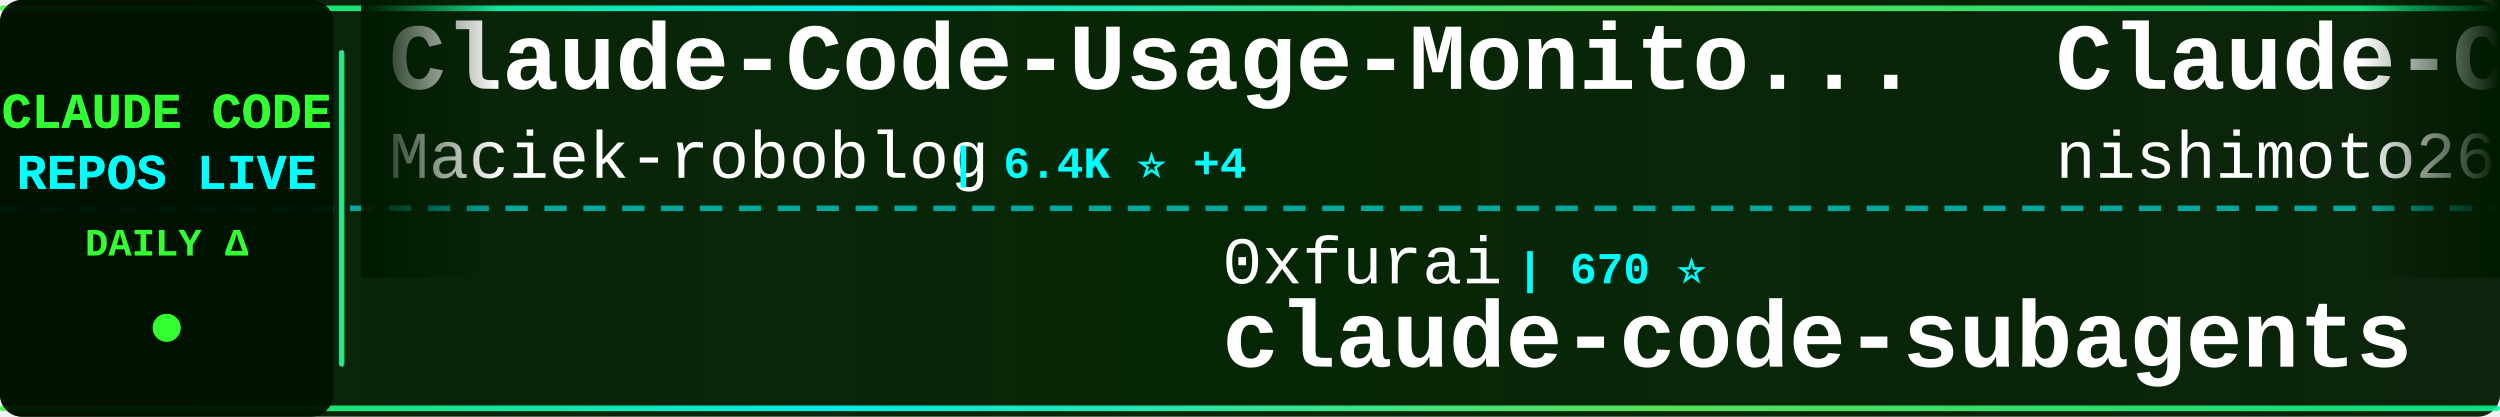
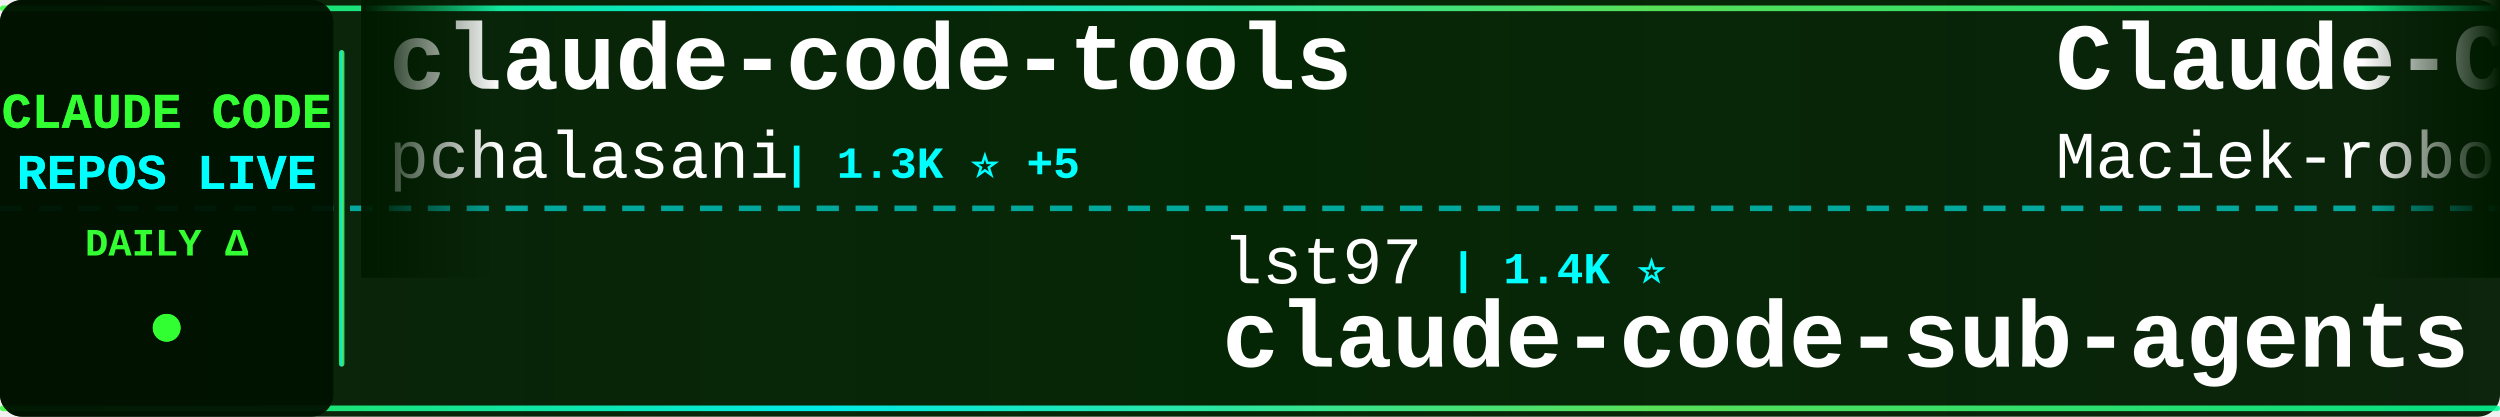
<svg xmlns="http://www.w3.org/2000/svg" width="900" height="150">
  <defs>
    <linearGradient id="tickerBg" x1="0%" y1="0%" x2="100%" y2="0%">
      <stop offset="0%" style="stop-color:#001a00;stop-opacity:0.95" />
      <stop offset="50%" style="stop-color:#002200;stop-opacity:0.98" />
      <stop offset="100%" style="stop-color:#001a00;stop-opacity:0.95" />
    </linearGradient>
    <linearGradient id="borderGrad" x1="0%" y1="0%" x2="100%" y2="0%">
      <stop offset="0%" style="stop-color:#33ff33;stop-opacity:0.85">
        <animate attributeName="stop-opacity" values="0.85;1;0.85" dur="2s" repeatCount="indefinite" />
      </stop>
      <stop offset="33%" style="stop-color:#00ffff;stop-opacity:0.9">
        <animate attributeName="stop-opacity" values="0.9;1;0.9" dur="2.2s" repeatCount="indefinite" />
      </stop>
      <stop offset="66%" style="stop-color:#66ff66;stop-opacity:0.85">
        <animate attributeName="stop-opacity" values="0.85;1;0.85" dur="1.8s" repeatCount="indefinite" />
      </stop>
      <stop offset="100%" style="stop-color:#00ff99;stop-opacity:0.85">
        <animate attributeName="stop-opacity" values="0.85;1;0.85" dur="2s" repeatCount="indefinite" />
      </stop>
    </linearGradient>
    <filter id="textGlow">
      <feGaussianBlur stdDeviation="0.1" result="coloredBlur" />
      <feMerge>
        <feMergeNode in="coloredBlur" />
        <feMergeNode in="SourceGraphic" />
      </feMerge>
    </filter>
    <filter id="metricGlow">
      <feGaussianBlur stdDeviation="0.2" result="coloredBlur" />
      <feMerge>
        <feMergeNode in="coloredBlur" />
        <feMergeNode in="SourceGraphic" />
      </feMerge>
    </filter>
    <linearGradient id="leftFade" x1="0%" y1="0%" x2="100%" y2="0%">
      <stop offset="0%" style="stop-color:#001a00;stop-opacity:1" />
      <stop offset="100%" style="stop-color:#001a00;stop-opacity:0" />
    </linearGradient>
    <linearGradient id="rightFade" x1="0%" y1="0%" x2="100%" y2="0%">
      <stop offset="0%" style="stop-color:#001a00;stop-opacity:0" />
      <stop offset="100%" style="stop-color:#001a00;stop-opacity:1" />
    </linearGradient>
  </defs>
  <rect width="900" height="150" fill="url(#tickerBg)" rx="8" />
  <rect x="0" y="2" width="900" height="2" fill="url(#borderGrad)" rx="1" />
  <rect x="0" y="146" width="900" height="2" fill="url(#borderGrad)" rx="1" />
  <line x1="0" y1="75" x2="900" y2="75" stroke="#00ffff" stroke-width="2" stroke-dasharray="8 6" opacity="0.6" />
  <rect x="0" y="0" width="120" height="150" fill="#001100" opacity="0.95" rx="8" />
  <text x="60" y="46" font-family="'Courier New', monospace" font-size="18" font-weight="bold" fill="#33ff33" text-anchor="middle" filter="url(#textGlow)">
    CLAUDE CODE
  </text>
  <text x="60" y="68" font-family="'Courier New', monospace" font-size="18" font-weight="bold" fill="#00ffff" text-anchor="middle" filter="url(#textGlow)">
    REPOS LIVE
  </text>
  <text x="60" y="92" font-family="'Courier New', monospace" font-size="14" font-weight="bold" fill="#33ff33" text-anchor="middle">
    DAILY Δ
  </text>
  <circle cx="60" cy="118" r="5" fill="#33ff33" filter="url(#metricGlow)">
    <animate attributeName="r" values="4;6;4" dur="1.5s" repeatCount="indefinite" />
    <animate attributeName="opacity" values="0.6;1;0.6" dur="1.5s" repeatCount="indefinite" />
  </circle>
  <rect x="122" y="18" width="2" height="114" fill="url(#borderGrad)" rx="1" />
  <clipPath id="tickerClip">
    <rect x="130" y="0" width="770" height="150" />
  </clipPath>
  <g clip-path="url(#tickerClip)">
    <g id="tickerItems">
      <animateTransform attributeName="transform" attributeType="XML" type="translate" from="0 0" to="-3000 0" dur="54s" repeatCount="indefinite" />
      <g transform="translate(0, 0)">
+         <text x="140" y="32" font-family="'Courier New', monospace" font-size="34" font-weight="bold" fill="#ffffff">claude-code-tools</text>
+         <text x="140" y="64" font-family="'Courier New', monospace" font-size="24" font-weight="normal" fill="#ffffff" opacity="1.0">pchalasani</text>
+         <text x="282" y="64" font-family="'Courier New', monospace" font-size="16" font-weight="bold" fill="#00ffff"> | 1.3K ⭐ +5</text>
+       </g>
+       <g transform="translate(300, 0)">
+         <text x="140" y="102" font-family="'Courier New', monospace" font-size="24" font-weight="normal" fill="#ffffff" opacity="1.0">lst97</text>
+         <text x="222" y="102" font-family="'Courier New', monospace" font-size="16" font-weight="bold" fill="#00ffff"> | 1.4K ⭐</text>
+         <text x="140" y="132" font-family="'Courier New', monospace" font-size="34" font-weight="bold" fill="#ffffff">claude-code-sub-agents</text>
+       </g>
+       <g transform="translate(600, 0)">
        <text x="140" y="32" font-family="'Courier New', monospace" font-size="34" font-weight="bold" fill="#ffffff">Claude-Code-Usage-Monito...</text>
        <text x="140" y="64" font-family="'Courier New', monospace" font-size="24" font-weight="normal" fill="#ffffff" opacity="1.0">Maciek-roboblog</text>
-         <text x="342" y="64" font-family="'Courier New', monospace" font-size="16" font-weight="bold" fill="#00ffff"> | 6.4K ⭐ +4</text>
-       </g>
-       <g transform="translate(300, 0)">
-         <text x="140" y="102" font-family="'Courier New', monospace" font-size="24" font-weight="normal" fill="#ffffff" opacity="1.0">0xfurai</text>
-         <text x="246" y="102" font-family="'Courier New', monospace" font-size="16" font-weight="bold" fill="#00ffff"> | 670 ⭐</text>
-         <text x="140" y="132" font-family="'Courier New', monospace" font-size="34" font-weight="bold" fill="#ffffff">claude-code-subagents</text>
-       </g>
-       <g transform="translate(600, 0)">
-         <text x="140" y="32" font-family="'Courier New', monospace" font-size="34" font-weight="bold" fill="#ffffff">Claude-Code-Communicatio...</text>
-         <text x="140" y="64" font-family="'Courier New', monospace" font-size="24" font-weight="normal" fill="#ffffff" opacity="1.0">nishimoto265</text>
-         <text x="306" y="64" font-family="'Courier New', monospace" font-size="16" font-weight="bold" fill="#00ffff"> | 486 ⭐</text>
+         <text x="342" y="64" font-family="'Courier New', monospace" font-size="16" font-weight="bold" fill="#00ffff"> | 6.4K ⭐ +1</text>
      </g>
      <g transform="translate(900, 0)">
-         <text x="140" y="102" font-family="'Courier New', monospace" font-size="24" font-weight="normal" fill="#ffffff" opacity="1.0">alirezarezvani</text>
-         <text x="330" y="102" font-family="'Courier New', monospace" font-size="16" font-weight="bold" fill="#00ffff"> | 477 ⭐ +2</text>
-         <text x="140" y="132" font-family="'Courier New', monospace" font-size="34" font-weight="bold" fill="#ffffff">claude-code-tresor</text>
+         <text x="140" y="102" font-family="'Courier New', monospace" font-size="24" font-weight="normal" fill="#ffffff" opacity="1.0">sickn33</text>
+         <text x="246" y="102" font-family="'Courier New', monospace" font-size="16" font-weight="bold" fill="#00ffff"> | 5.6K ⭐ +40</text>
+         <text x="140" y="132" font-family="'Courier New', monospace" font-size="34" font-weight="bold" fill="#ffffff">antigravity-awesome-skil...</text>
      </g>
      <g transform="translate(1200, 0)">
-         <text x="140" y="32" font-family="'Courier New', monospace" font-size="34" font-weight="bold" fill="#ffffff">claude-code-webui</text>
-         <text x="140" y="64" font-family="'Courier New', monospace" font-size="24" font-weight="normal" fill="#ffffff" opacity="1.0">sugyan</text>
-         <text x="234" y="64" font-family="'Courier New', monospace" font-size="16" font-weight="bold" fill="#00ffff"> | 879 ⭐ -1</text>
+         <text x="140" y="32" font-family="'Courier New', monospace" font-size="34" font-weight="bold" fill="#ffffff">spec-kit</text>
+         <text x="140" y="64" font-family="'Courier New', monospace" font-size="24" font-weight="normal" fill="#ffffff" opacity="1.0">github</text>
+         <text x="234" y="64" font-family="'Courier New', monospace" font-size="16" font-weight="bold" fill="#00ffff"> | 66.4K ⭐ +44</text>
      </g>
      <g transform="translate(1500, 0)">
+         <text x="140" y="102" font-family="'Courier New', monospace" font-size="24" font-weight="normal" fill="#ffffff" opacity="1.0">musistudio</text>
+         <text x="282" y="102" font-family="'Courier New', monospace" font-size="16" font-weight="bold" fill="#00ffff"> | 26.9K ⭐ +7</text>
+         <text x="140" y="132" font-family="'Courier New', monospace" font-size="34" font-weight="bold" fill="#ffffff">claude-code-router</text>
+       </g>
+       <g transform="translate(1800, 0)">
+         <text x="140" y="32" font-family="'Courier New', monospace" font-size="34" font-weight="bold" fill="#ffffff">claude-code-acp</text>
+         <text x="140" y="64" font-family="'Courier New', monospace" font-size="24" font-weight="normal" fill="#ffffff" opacity="1.0">zed-industries</text>
+         <text x="330" y="64" font-family="'Courier New', monospace" font-size="16" font-weight="bold" fill="#00ffff"> | 847 ⭐ +1</text>
+       </g>
+       <g transform="translate(2100, 0)">
        <text x="140" y="102" font-family="'Courier New', monospace" font-size="24" font-weight="normal" fill="#ffffff" opacity="1.0">21st-dev</text>
-         <text x="258" y="102" font-family="'Courier New', monospace" font-size="16" font-weight="bold" fill="#00ffff"> | 4.6K ⭐ +2</text>
+         <text x="258" y="102" font-family="'Courier New', monospace" font-size="16" font-weight="bold" fill="#00ffff"> | 4.6K ⭐ +4</text>
        <text x="140" y="132" font-family="'Courier New', monospace" font-size="34" font-weight="bold" fill="#ffffff">1code</text>
      </g>
-       <g transform="translate(1800, 0)">
-         <text x="140" y="32" font-family="'Courier New', monospace" font-size="34" font-weight="bold" fill="#ffffff">claudecodeui</text>
-         <text x="140" y="64" font-family="'Courier New', monospace" font-size="24" font-weight="normal" fill="#ffffff" opacity="1.0">siteboon</text>
-         <text x="258" y="64" font-family="'Courier New', monospace" font-size="16" font-weight="bold" fill="#00ffff"> | 5.8K ⭐ +5</text>
-       </g>
-       <g transform="translate(2100, 0)">
-         <text x="140" y="102" font-family="'Courier New', monospace" font-size="24" font-weight="normal" fill="#ffffff" opacity="1.0">Pimzino</text>
-         <text x="246" y="102" font-family="'Courier New', monospace" font-size="16" font-weight="bold" fill="#00ffff"> | 3.4K ⭐ +1</text>
-         <text x="140" y="132" font-family="'Courier New', monospace" font-size="34" font-weight="bold" fill="#ffffff">claude-code-spec-workflo...</text>
-       </g>
      <g transform="translate(2400, 0)">
-         <text x="140" y="32" font-family="'Courier New', monospace" font-size="34" font-weight="bold" fill="#ffffff">claude-code-requirements...</text>
-         <text x="140" y="64" font-family="'Courier New', monospace" font-size="24" font-weight="normal" fill="#ffffff" opacity="1.0">rizethereum</text>
-         <text x="294" y="64" font-family="'Courier New', monospace" font-size="16" font-weight="bold" fill="#00ffff"> | 1.7K ⭐</text>
+         <text x="140" y="32" font-family="'Courier New', monospace" font-size="34" font-weight="bold" fill="#ffffff">sc-claude-code-files</text>
+         <text x="140" y="64" font-family="'Courier New', monospace" font-size="24" font-weight="normal" fill="#ffffff" opacity="1.0">https-deeplearning-ai</text>
+         <text x="414" y="64" font-family="'Courier New', monospace" font-size="16" font-weight="bold" fill="#00ffff"> | 386 ⭐ +1</text>
      </g>
      <g transform="translate(2700, 0)">
-         <text x="140" y="102" font-family="'Courier New', monospace" font-size="24" font-weight="normal" fill="#ffffff" opacity="1.0">andrepimenta</text>
-         <text x="306" y="102" font-family="'Courier New', monospace" font-size="16" font-weight="bold" fill="#00ffff"> | 984 ⭐</text>
-         <text x="140" y="132" font-family="'Courier New', monospace" font-size="34" font-weight="bold" fill="#ffffff">claude-code-chat</text>
+         <text x="140" y="102" font-family="'Courier New', monospace" font-size="24" font-weight="normal" fill="#ffffff" opacity="1.0">frankbria</text>
+         <text x="270" y="102" font-family="'Courier New', monospace" font-size="16" font-weight="bold" fill="#00ffff"> | 6.0K ⭐ +8</text>
+         <text x="140" y="132" font-family="'Courier New', monospace" font-size="34" font-weight="bold" fill="#ffffff">ralph-claude-code</text>
      </g>
      <g transform="translate(3000, 0)">
+         <text x="140" y="32" font-family="'Courier New', monospace" font-size="34" font-weight="bold" fill="#ffffff">claude-code-tools</text>
+         <text x="140" y="64" font-family="'Courier New', monospace" font-size="24" font-weight="normal" fill="#ffffff" opacity="1.0">pchalasani</text>
+         <text x="282" y="64" font-family="'Courier New', monospace" font-size="16" font-weight="bold" fill="#00ffff"> | 1.3K ⭐ +5</text>
+       </g>
+       <g transform="translate(3300, 0)">
+         <text x="140" y="102" font-family="'Courier New', monospace" font-size="24" font-weight="normal" fill="#ffffff" opacity="1.0">lst97</text>
+         <text x="222" y="102" font-family="'Courier New', monospace" font-size="16" font-weight="bold" fill="#00ffff"> | 1.4K ⭐</text>
+         <text x="140" y="132" font-family="'Courier New', monospace" font-size="34" font-weight="bold" fill="#ffffff">claude-code-sub-agents</text>
+       </g>
+       <g transform="translate(3600, 0)">
        <text x="140" y="32" font-family="'Courier New', monospace" font-size="34" font-weight="bold" fill="#ffffff">Claude-Code-Usage-Monito...</text>
        <text x="140" y="64" font-family="'Courier New', monospace" font-size="24" font-weight="normal" fill="#ffffff" opacity="1.0">Maciek-roboblog</text>
-         <text x="342" y="64" font-family="'Courier New', monospace" font-size="16" font-weight="bold" fill="#00ffff"> | 6.4K ⭐ +4</text>
-       </g>
-       <g transform="translate(3300, 0)">
-         <text x="140" y="102" font-family="'Courier New', monospace" font-size="24" font-weight="normal" fill="#ffffff" opacity="1.0">0xfurai</text>
-         <text x="246" y="102" font-family="'Courier New', monospace" font-size="16" font-weight="bold" fill="#00ffff"> | 670 ⭐</text>
-         <text x="140" y="132" font-family="'Courier New', monospace" font-size="34" font-weight="bold" fill="#ffffff">claude-code-subagents</text>
-       </g>
-       <g transform="translate(3600, 0)">
-         <text x="140" y="32" font-family="'Courier New', monospace" font-size="34" font-weight="bold" fill="#ffffff">Claude-Code-Communicatio...</text>
-         <text x="140" y="64" font-family="'Courier New', monospace" font-size="24" font-weight="normal" fill="#ffffff" opacity="1.0">nishimoto265</text>
-         <text x="306" y="64" font-family="'Courier New', monospace" font-size="16" font-weight="bold" fill="#00ffff"> | 486 ⭐</text>
+         <text x="342" y="64" font-family="'Courier New', monospace" font-size="16" font-weight="bold" fill="#00ffff"> | 6.4K ⭐ +1</text>
      </g>
      <g transform="translate(3900, 0)">
-         <text x="140" y="102" font-family="'Courier New', monospace" font-size="24" font-weight="normal" fill="#ffffff" opacity="1.0">alirezarezvani</text>
-         <text x="330" y="102" font-family="'Courier New', monospace" font-size="16" font-weight="bold" fill="#00ffff"> | 477 ⭐ +2</text>
-         <text x="140" y="132" font-family="'Courier New', monospace" font-size="34" font-weight="bold" fill="#ffffff">claude-code-tresor</text>
+         <text x="140" y="102" font-family="'Courier New', monospace" font-size="24" font-weight="normal" fill="#ffffff" opacity="1.0">sickn33</text>
+         <text x="246" y="102" font-family="'Courier New', monospace" font-size="16" font-weight="bold" fill="#00ffff"> | 5.6K ⭐ +40</text>
+         <text x="140" y="132" font-family="'Courier New', monospace" font-size="34" font-weight="bold" fill="#ffffff">antigravity-awesome-skil...</text>
      </g>
    </g>
  </g>
  <rect x="130" y="0" width="50" height="100" fill="url(#leftFade)" />
  <rect x="850" y="0" width="50" height="100" fill="url(#rightFade)" />
</svg>
